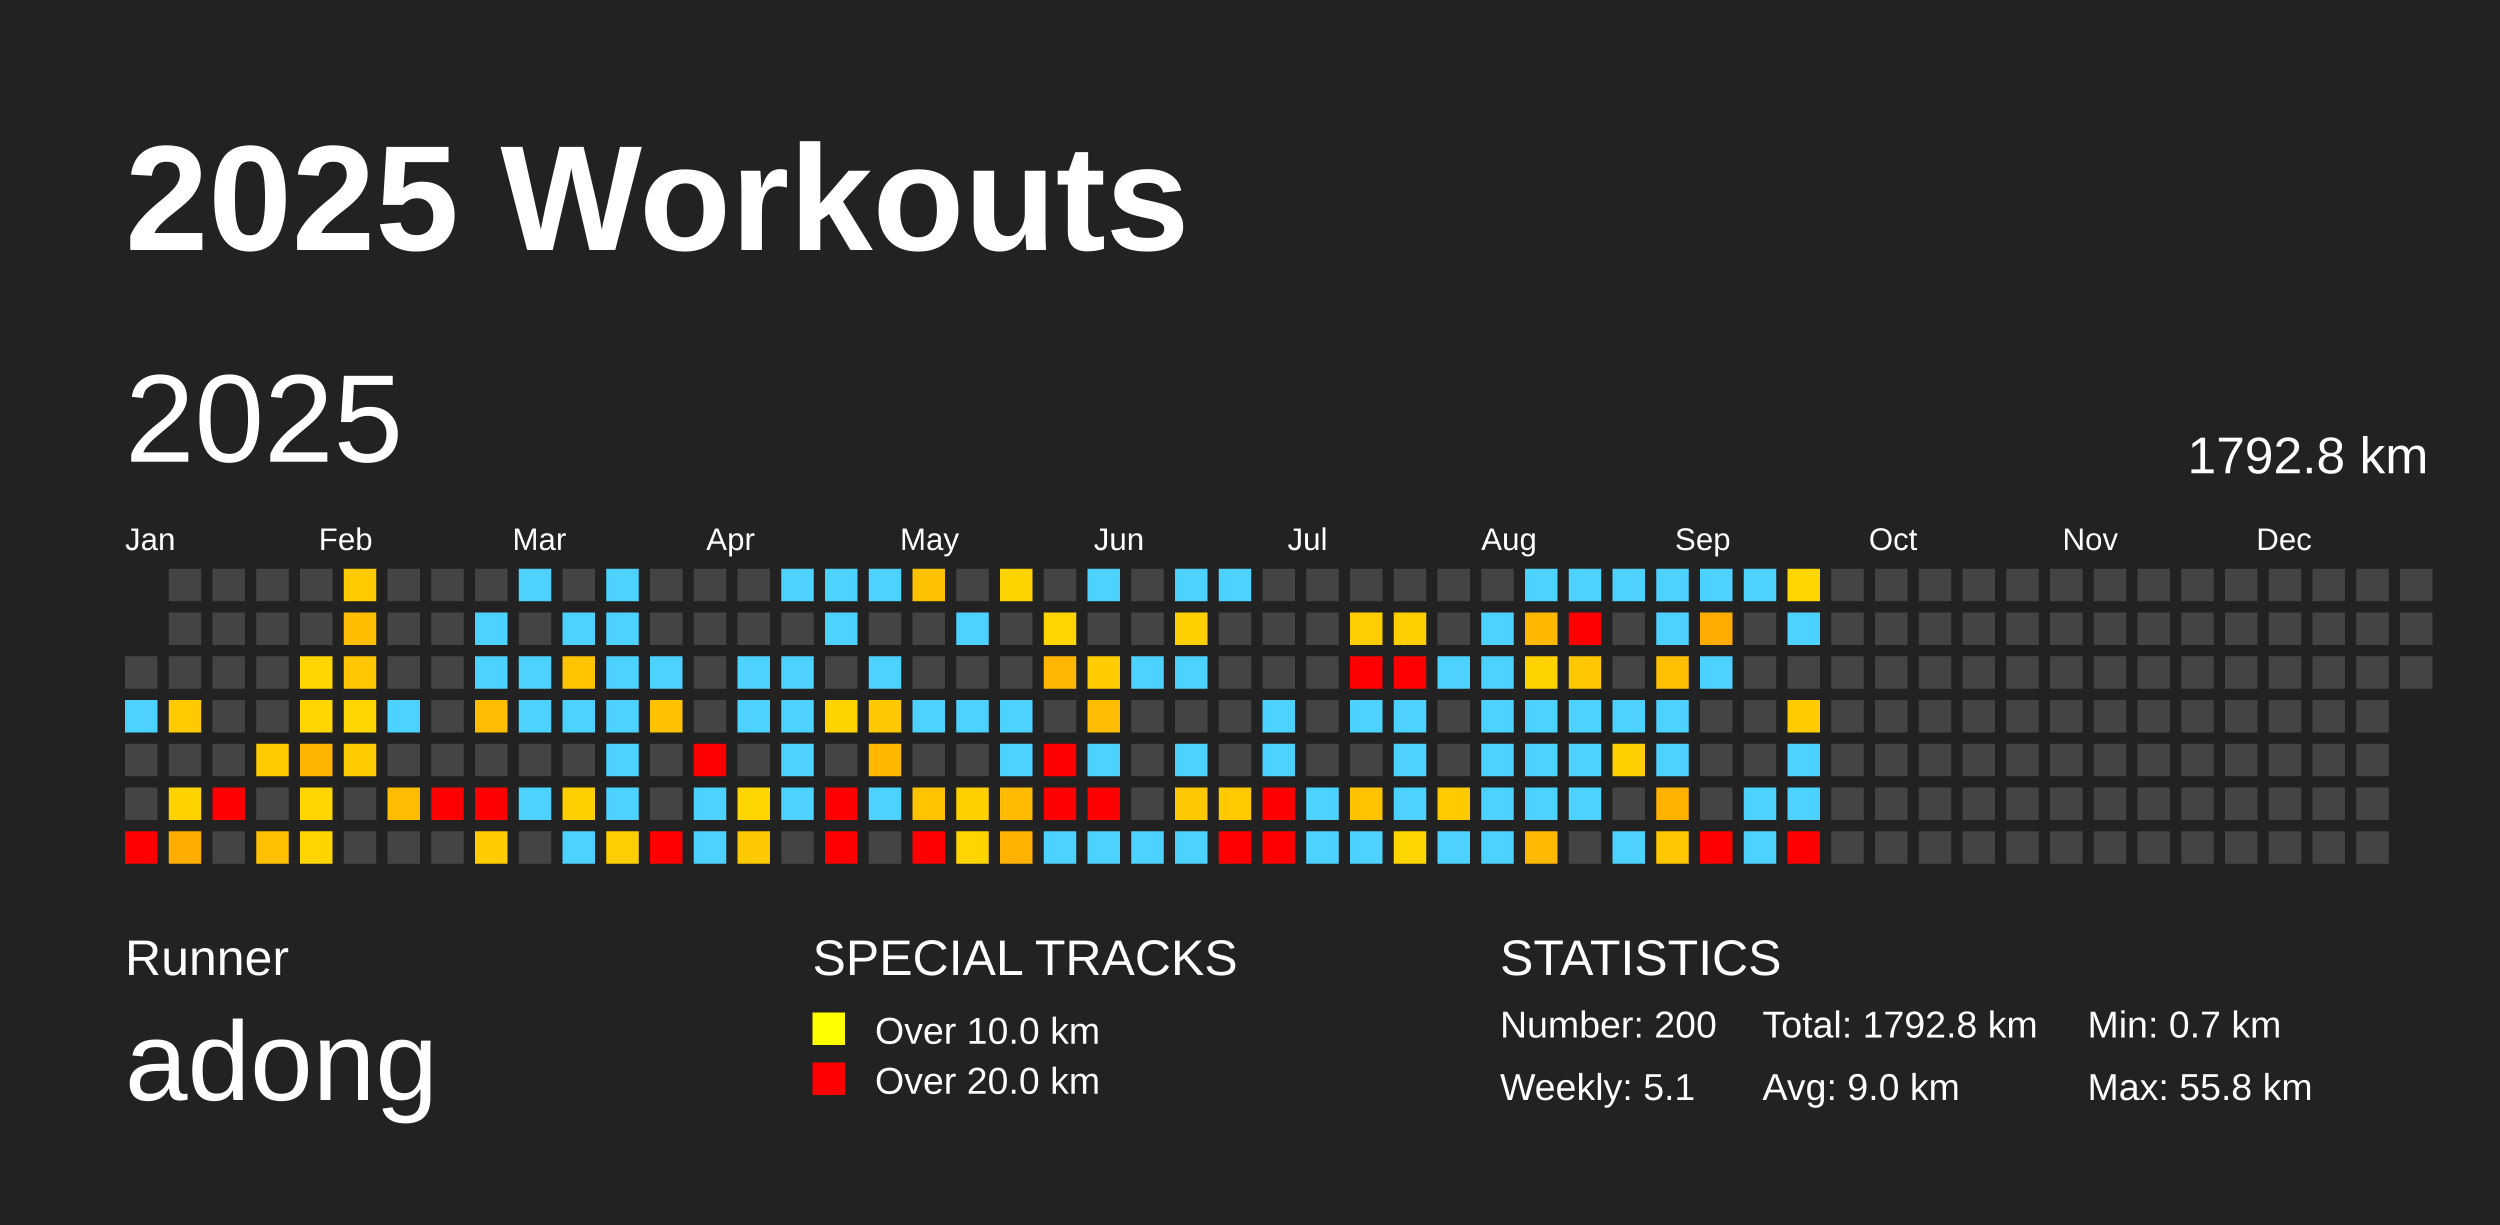
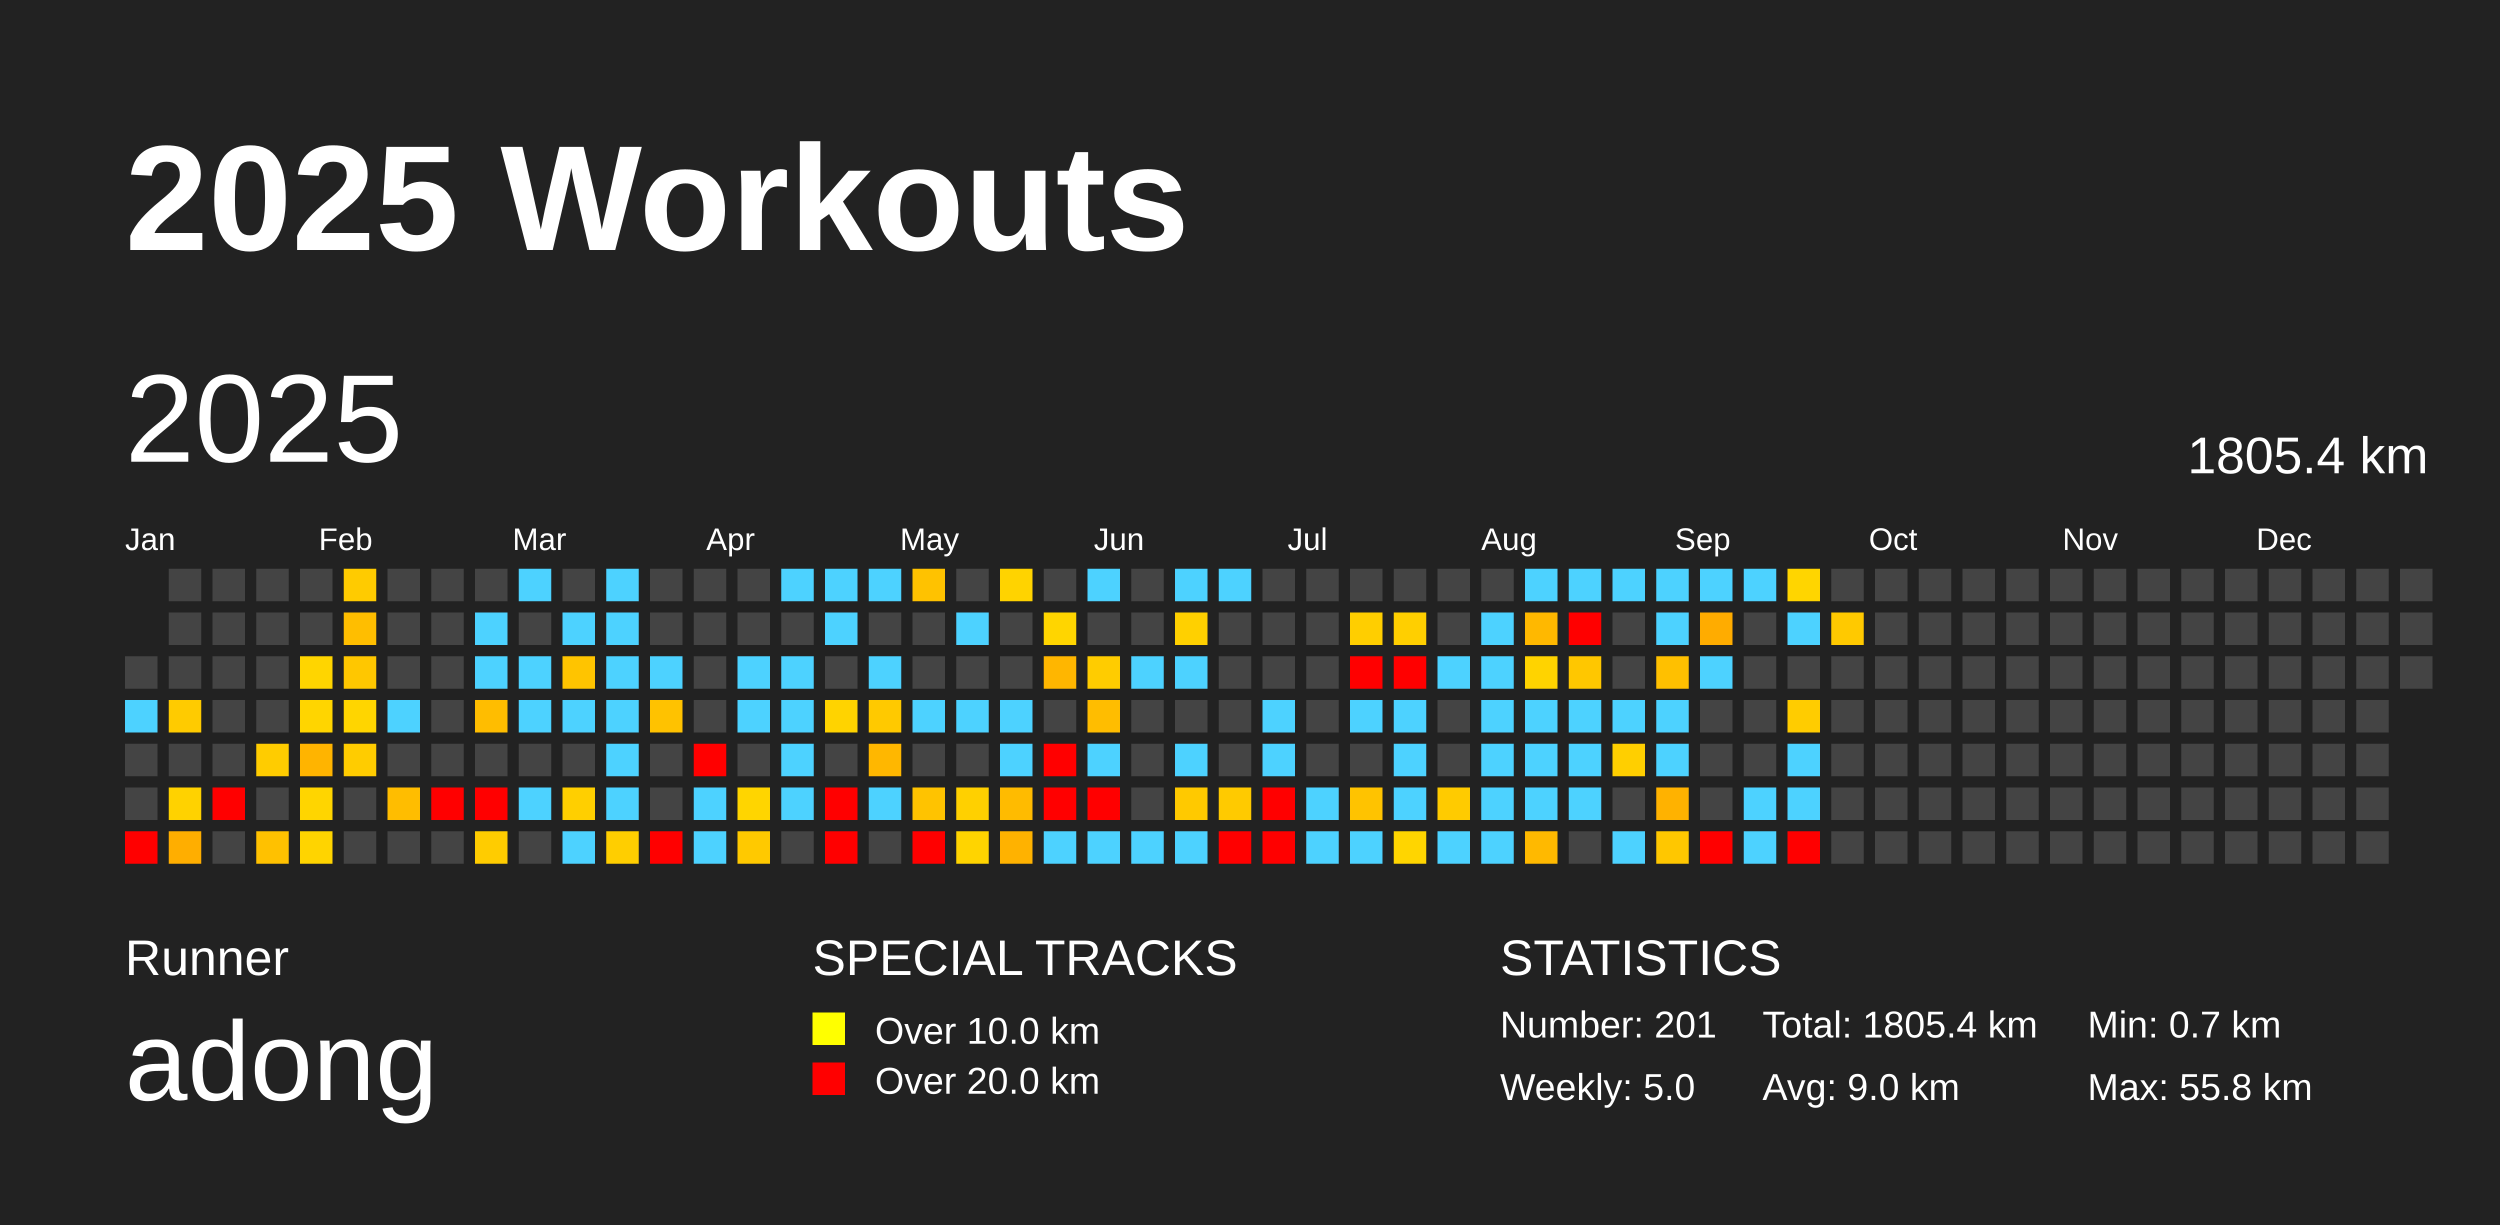
<svg xmlns="http://www.w3.org/2000/svg" baseProfile="full" height="98mm" version="1.1" viewBox="0,0,200,98" width="200mm">
  <defs />
  <rect fill="#222222" height="98" width="200" x="0" y="0" />
  <text fill="#FFFFFF" style="font-size:12px; font-family:Arial; font-weight:bold;" x="10" y="20">2025 Workouts</text>
  <text fill="#FFFFFF" style="font-size:4px; font-family:Arial" x="10" y="78">Runner</text>
  <text fill="#FFFFFF" style="font-size:9px; font-family:Arial" x="10" y="88">adong</text>
  <text fill="#FFFFFF" style="font-size:4px; font-family:Arial" x="65" y="78">SPECIAL TRACKS</text>
  <rect fill="yellow" height="2.6" width="2.6" x="65" y="81" />
  <text fill="#FFFFFF" style="font-size:3px; font-family:Arial" x="70" y="83.5">Over 10.0 km</text>
  <rect fill="red" height="2.6" width="2.6" x="65" y="85" />
  <text fill="#FFFFFF" style="font-size:3px; font-family:Arial" x="70" y="87.5">Over 20.0 km</text>
  <text fill="#FFFFFF" style="font-size:4px; font-family:Arial" x="120" y="78">STATISTICS</text>
-   <text fill="#FFFFFF" style="font-size:3px; font-family:Arial" x="120" y="83">Number: 200</text>
-   <text fill="#FFFFFF" style="font-size:3px; font-family:Arial" x="120" y="88">Weekly: 5.1</text>
-   <text fill="#FFFFFF" style="font-size:3px; font-family:Arial" x="141" y="83">Total: 1792.8 km</text>
+   <text fill="#FFFFFF" style="font-size:3px; font-family:Arial" x="120" y="83">Number: 201</text>
+   <text fill="#FFFFFF" style="font-size:3px; font-family:Arial" x="120" y="88">Weekly: 5.0</text>
+   <text fill="#FFFFFF" style="font-size:3px; font-family:Arial" x="141" y="83">Total: 1805.4 km</text>
  <text fill="#FFFFFF" style="font-size:3px; font-family:Arial" x="141" y="88">Avg: 9.0 km</text>
  <text fill="#FFFFFF" style="font-size:3px; font-family:Arial" x="167" y="83">Min: 0.7 km</text>
  <text fill="#FFFFFF" style="font-size:3px; font-family:Arial" x="167" y="88">Max: 55.8 km</text>
  <text dominant-baseline="hanging" fill="#FFFFFF" style="font-size:10.0px; font-family:Arial;" x="10" y="30">2025</text>
-   <text dominant-baseline="hanging" fill="#FFFFFF" style="font-size:4.125px; font-family:Arial;" x="175" y="35">1792.8 km</text>
+   <text dominant-baseline="hanging" fill="#FFFFFF" style="font-size:4.125px; font-family:Arial;" x="175" y="35">1805.4 km</text>
  <text fill="#FFFFFF" style="font-size:2.5px; font-family:Arial" x="10.0" y="44">Jan</text>
  <text fill="#FFFFFF" style="font-size:2.5px; font-family:Arial" x="25.5" y="44">Feb</text>
  <text fill="#FFFFFF" style="font-size:2.5px; font-family:Arial" x="41.0" y="44">Mar</text>
  <text fill="#FFFFFF" style="font-size:2.5px; font-family:Arial" x="56.5" y="44">Apr</text>
  <text fill="#FFFFFF" style="font-size:2.5px; font-family:Arial" x="72.0" y="44">May</text>
  <text fill="#FFFFFF" style="font-size:2.5px; font-family:Arial" x="87.5" y="44">Jun</text>
  <text fill="#FFFFFF" style="font-size:2.5px; font-family:Arial" x="103.0" y="44">Jul</text>
  <text fill="#FFFFFF" style="font-size:2.5px; font-family:Arial" x="118.5" y="44">Aug</text>
  <text fill="#FFFFFF" style="font-size:2.5px; font-family:Arial" x="134.0" y="44">Sep</text>
  <text fill="#FFFFFF" style="font-size:2.5px; font-family:Arial" x="149.5" y="44">Oct</text>
  <text fill="#FFFFFF" style="font-size:2.5px; font-family:Arial" x="165.0" y="44">Nov</text>
  <text fill="#FFFFFF" style="font-size:2.5px; font-family:Arial" x="180.5" y="44">Dec</text>
  <rect fill="#444444" height="2.6" width="2.6" x="10.0" y="52.5" />
  <rect fill="#4dd2ff" height="2.6" width="2.6" x="10.0" y="56.0" />
  <rect fill="#444444" height="2.6" width="2.6" x="10.0" y="59.5" />
  <rect fill="#444444" height="2.6" width="2.6" x="10.0" y="63.0" />
  <rect fill="red" height="2.6" width="2.6" x="10.0" y="66.5" />
  <rect fill="#444444" height="2.6" width="2.6" x="13.5" y="45.5" />
  <rect fill="#444444" height="2.6" width="2.6" x="13.5" y="49.0" />
  <rect fill="#444444" height="2.6" width="2.6" x="13.5" y="52.5" />
  <rect fill="#ffcb00" height="2.6" width="2.6" x="13.5" y="56.0" />
  <rect fill="#444444" height="2.6" width="2.6" x="13.5" y="59.5" />
  <rect fill="#ffd200" height="2.6" width="2.6" x="13.5" y="63.0" />
  <rect fill="#ffae00" height="2.6" width="2.6" x="13.5" y="66.5" />
  <rect fill="#444444" height="2.6" width="2.6" x="17.0" y="45.5" />
  <rect fill="#444444" height="2.6" width="2.6" x="17.0" y="49.0" />
  <rect fill="#444444" height="2.6" width="2.6" x="17.0" y="52.5" />
  <rect fill="#444444" height="2.6" width="2.6" x="17.0" y="56.0" />
  <rect fill="#444444" height="2.6" width="2.6" x="17.0" y="59.5" />
  <rect fill="red" height="2.6" width="2.6" x="17.0" y="63.0" />
  <rect fill="#444444" height="2.6" width="2.6" x="17.0" y="66.5" />
  <rect fill="#444444" height="2.6" width="2.6" x="20.5" y="45.5" />
  <rect fill="#444444" height="2.6" width="2.6" x="20.5" y="49.0" />
  <rect fill="#444444" height="2.6" width="2.6" x="20.5" y="52.5" />
  <rect fill="#444444" height="2.6" width="2.6" x="20.5" y="56.0" />
  <rect fill="#ffcc00" height="2.6" width="2.6" x="20.5" y="59.5" />
  <rect fill="#444444" height="2.6" width="2.6" x="20.5" y="63.0" />
  <rect fill="#ffc100" height="2.6" width="2.6" x="20.5" y="66.5" />
  <rect fill="#444444" height="2.6" width="2.6" x="24.0" y="45.5" />
  <rect fill="#444444" height="2.6" width="2.6" x="24.0" y="49.0" />
  <rect fill="#ffd500" height="2.6" width="2.6" x="24.0" y="52.5" />
  <rect fill="#ffd500" height="2.6" width="2.6" x="24.0" y="56.0" />
  <rect fill="#ffb400" height="2.6" width="2.6" x="24.0" y="59.5" />
  <rect fill="#ffd500" height="2.6" width="2.6" x="24.0" y="63.0" />
  <rect fill="#ffd400" height="2.6" width="2.6" x="24.0" y="66.5" />
  <rect fill="#ffcb00" height="2.6" width="2.6" x="27.5" y="45.5" />
  <rect fill="#ffbe00" height="2.6" width="2.6" x="27.5" y="49.0" />
  <rect fill="#ffc700" height="2.6" width="2.6" x="27.5" y="52.5" />
  <rect fill="#ffd500" height="2.6" width="2.6" x="27.5" y="56.0" />
  <rect fill="#ffcc00" height="2.6" width="2.6" x="27.5" y="59.5" />
  <rect fill="#444444" height="2.6" width="2.6" x="27.5" y="63.0" />
  <rect fill="#444444" height="2.6" width="2.6" x="27.5" y="66.5" />
  <rect fill="#444444" height="2.6" width="2.6" x="31.0" y="45.5" />
  <rect fill="#444444" height="2.6" width="2.6" x="31.0" y="49.0" />
  <rect fill="#444444" height="2.6" width="2.6" x="31.0" y="52.5" />
  <rect fill="#4dd2ff" height="2.6" width="2.6" x="31.0" y="56.0" />
  <rect fill="#444444" height="2.6" width="2.6" x="31.0" y="59.5" />
  <rect fill="#ffbd00" height="2.6" width="2.6" x="31.0" y="63.0" />
  <rect fill="#444444" height="2.6" width="2.6" x="31.0" y="66.5" />
  <rect fill="#444444" height="2.6" width="2.6" x="34.5" y="45.5" />
  <rect fill="#444444" height="2.6" width="2.6" x="34.5" y="49.0" />
  <rect fill="#444444" height="2.6" width="2.6" x="34.5" y="52.5" />
  <rect fill="#444444" height="2.6" width="2.6" x="34.5" y="56.0" />
  <rect fill="#444444" height="2.6" width="2.6" x="34.5" y="59.5" />
  <rect fill="red" height="2.6" width="2.6" x="34.5" y="63.0" />
  <rect fill="#444444" height="2.6" width="2.6" x="34.5" y="66.5" />
  <rect fill="#444444" height="2.6" width="2.6" x="38.0" y="45.5" />
  <rect fill="#4dd2ff" height="2.6" width="2.6" x="38.0" y="49.0" />
  <rect fill="#4dd2ff" height="2.6" width="2.6" x="38.0" y="52.5" />
  <rect fill="#ffbd00" height="2.6" width="2.6" x="38.0" y="56.0" />
  <rect fill="#444444" height="2.6" width="2.6" x="38.0" y="59.5" />
  <rect fill="red" height="2.6" width="2.6" x="38.0" y="63.0" />
  <rect fill="#ffcc00" height="2.6" width="2.6" x="38.0" y="66.5" />
  <rect fill="#4dd2ff" height="2.6" width="2.6" x="41.5" y="45.5" />
  <rect fill="#444444" height="2.6" width="2.6" x="41.5" y="49.0" />
  <rect fill="#4dd2ff" height="2.6" width="2.6" x="41.5" y="52.5" />
  <rect fill="#4dd2ff" height="2.6" width="2.6" x="41.5" y="56.0" />
  <rect fill="#444444" height="2.6" width="2.6" x="41.5" y="59.5" />
  <rect fill="#4dd2ff" height="2.6" width="2.6" x="41.5" y="63.0" />
  <rect fill="#444444" height="2.6" width="2.6" x="41.5" y="66.5" />
  <rect fill="#444444" height="2.6" width="2.6" x="45.0" y="45.5" />
  <rect fill="#4dd2ff" height="2.6" width="2.6" x="45.0" y="49.0" />
  <rect fill="#ffc400" height="2.6" width="2.6" x="45.0" y="52.5" />
  <rect fill="#4dd2ff" height="2.6" width="2.6" x="45.0" y="56.0" />
  <rect fill="#444444" height="2.6" width="2.6" x="45.0" y="59.5" />
  <rect fill="#ffcf00" height="2.6" width="2.6" x="45.0" y="63.0" />
  <rect fill="#4dd2ff" height="2.6" width="2.6" x="45.0" y="66.5" />
  <rect fill="#4dd2ff" height="2.6" width="2.6" x="48.5" y="45.5" />
  <rect fill="#4dd2ff" height="2.6" width="2.6" x="48.5" y="49.0" />
  <rect fill="#4dd2ff" height="2.6" width="2.6" x="48.5" y="52.5" />
  <rect fill="#4dd2ff" height="2.6" width="2.6" x="48.5" y="56.0" />
  <rect fill="#4dd2ff" height="2.6" width="2.6" x="48.5" y="59.5" />
  <rect fill="#4dd2ff" height="2.6" width="2.6" x="48.5" y="63.0" />
  <rect fill="#ffce00" height="2.6" width="2.6" x="48.5" y="66.5" />
  <rect fill="#444444" height="2.6" width="2.6" x="52.0" y="45.5" />
  <rect fill="#444444" height="2.6" width="2.6" x="52.0" y="49.0" />
  <rect fill="#4dd2ff" height="2.6" width="2.6" x="52.0" y="52.5" />
  <rect fill="#ffc200" height="2.6" width="2.6" x="52.0" y="56.0" />
  <rect fill="#444444" height="2.6" width="2.6" x="52.0" y="59.5" />
  <rect fill="#444444" height="2.6" width="2.6" x="52.0" y="63.0" />
  <rect fill="red" height="2.6" width="2.6" x="52.0" y="66.5" />
  <rect fill="#444444" height="2.6" width="2.6" x="55.5" y="45.5" />
  <rect fill="#444444" height="2.6" width="2.6" x="55.5" y="49.0" />
  <rect fill="#444444" height="2.6" width="2.6" x="55.5" y="52.5" />
  <rect fill="#444444" height="2.6" width="2.6" x="55.5" y="56.0" />
  <rect fill="red" height="2.6" width="2.6" x="55.5" y="59.5" />
  <rect fill="#4dd2ff" height="2.6" width="2.6" x="55.5" y="63.0" />
  <rect fill="#4dd2ff" height="2.6" width="2.6" x="55.5" y="66.5" />
  <rect fill="#444444" height="2.6" width="2.6" x="59.0" y="45.5" />
  <rect fill="#444444" height="2.6" width="2.6" x="59.0" y="49.0" />
  <rect fill="#4dd2ff" height="2.6" width="2.6" x="59.0" y="52.5" />
  <rect fill="#4dd2ff" height="2.6" width="2.6" x="59.0" y="56.0" />
  <rect fill="#444444" height="2.6" width="2.6" x="59.0" y="59.5" />
  <rect fill="#ffd500" height="2.6" width="2.6" x="59.0" y="63.0" />
  <rect fill="#ffc900" height="2.6" width="2.6" x="59.0" y="66.5" />
  <rect fill="#4dd2ff" height="2.6" width="2.6" x="62.5" y="45.5" />
  <rect fill="#444444" height="2.6" width="2.6" x="62.5" y="49.0" />
  <rect fill="#4dd2ff" height="2.6" width="2.6" x="62.5" y="52.5" />
  <rect fill="#4dd2ff" height="2.6" width="2.6" x="62.5" y="56.0" />
  <rect fill="#4dd2ff" height="2.6" width="2.6" x="62.5" y="59.5" />
  <rect fill="#4dd2ff" height="2.6" width="2.6" x="62.5" y="63.0" />
  <rect fill="#444444" height="2.6" width="2.6" x="62.5" y="66.5" />
  <rect fill="#4dd2ff" height="2.6" width="2.6" x="66.0" y="45.5" />
  <rect fill="#4dd2ff" height="2.6" width="2.6" x="66.0" y="49.0" />
  <rect fill="#444444" height="2.6" width="2.6" x="66.0" y="52.5" />
  <rect fill="#ffd300" height="2.6" width="2.6" x="66.0" y="56.0" />
  <rect fill="#444444" height="2.6" width="2.6" x="66.0" y="59.5" />
  <rect fill="red" height="2.6" width="2.6" x="66.0" y="63.0" />
  <rect fill="red" height="2.6" width="2.6" x="66.0" y="66.5" />
  <rect fill="#4dd2ff" height="2.6" width="2.6" x="69.5" y="45.5" />
  <rect fill="#444444" height="2.6" width="2.6" x="69.5" y="49.0" />
  <rect fill="#4dd2ff" height="2.6" width="2.6" x="69.5" y="52.5" />
  <rect fill="#ffc900" height="2.6" width="2.6" x="69.5" y="56.0" />
  <rect fill="#ffb700" height="2.6" width="2.6" x="69.5" y="59.5" />
  <rect fill="#4dd2ff" height="2.6" width="2.6" x="69.5" y="63.0" />
  <rect fill="#444444" height="2.6" width="2.6" x="69.5" y="66.5" />
  <rect fill="#ffc200" height="2.6" width="2.6" x="73.0" y="45.5" />
  <rect fill="#444444" height="2.6" width="2.6" x="73.0" y="49.0" />
  <rect fill="#444444" height="2.6" width="2.6" x="73.0" y="52.5" />
  <rect fill="#4dd2ff" height="2.6" width="2.6" x="73.0" y="56.0" />
  <rect fill="#444444" height="2.6" width="2.6" x="73.0" y="59.5" />
  <rect fill="#ffc300" height="2.6" width="2.6" x="73.0" y="63.0" />
  <rect fill="red" height="2.6" width="2.6" x="73.0" y="66.5" />
  <rect fill="#444444" height="2.6" width="2.6" x="76.5" y="45.5" />
  <rect fill="#4dd2ff" height="2.6" width="2.6" x="76.5" y="49.0" />
  <rect fill="#444444" height="2.6" width="2.6" x="76.5" y="52.5" />
  <rect fill="#4dd2ff" height="2.6" width="2.6" x="76.5" y="56.0" />
  <rect fill="#444444" height="2.6" width="2.6" x="76.5" y="59.5" />
  <rect fill="#ffd000" height="2.6" width="2.6" x="76.5" y="63.0" />
  <rect fill="#ffd400" height="2.6" width="2.6" x="76.5" y="66.5" />
  <rect fill="#ffd300" height="2.6" width="2.6" x="80.0" y="45.5" />
  <rect fill="#444444" height="2.6" width="2.6" x="80.0" y="49.0" />
  <rect fill="#444444" height="2.6" width="2.6" x="80.0" y="52.5" />
  <rect fill="#4dd2ff" height="2.6" width="2.6" x="80.0" y="56.0" />
  <rect fill="#4dd2ff" height="2.6" width="2.6" x="80.0" y="59.5" />
  <rect fill="#ffbb00" height="2.6" width="2.6" x="80.0" y="63.0" />
  <rect fill="#ffb200" height="2.6" width="2.6" x="80.0" y="66.5" />
  <rect fill="#444444" height="2.6" width="2.6" x="83.5" y="45.5" />
  <rect fill="#ffd500" height="2.6" width="2.6" x="83.5" y="49.0" />
  <rect fill="#ffb600" height="2.6" width="2.6" x="83.5" y="52.5" />
  <rect fill="#444444" height="2.6" width="2.6" x="83.5" y="56.0" />
  <rect fill="red" height="2.6" width="2.6" x="83.5" y="59.5" />
  <rect fill="red" height="2.6" width="2.6" x="83.5" y="63.0" />
  <rect fill="#4dd2ff" height="2.6" width="2.6" x="83.5" y="66.5" />
  <rect fill="#4dd2ff" height="2.6" width="2.6" x="87.0" y="45.5" />
  <rect fill="#444444" height="2.6" width="2.6" x="87.0" y="49.0" />
  <rect fill="#ffcc00" height="2.6" width="2.6" x="87.0" y="52.5" />
  <rect fill="#ffbd00" height="2.6" width="2.6" x="87.0" y="56.0" />
  <rect fill="#4dd2ff" height="2.6" width="2.6" x="87.0" y="59.5" />
  <rect fill="red" height="2.6" width="2.6" x="87.0" y="63.0" />
  <rect fill="#4dd2ff" height="2.6" width="2.6" x="87.0" y="66.5" />
  <rect fill="#444444" height="2.6" width="2.6" x="90.5" y="45.5" />
  <rect fill="#444444" height="2.6" width="2.6" x="90.5" y="49.0" />
  <rect fill="#4dd2ff" height="2.6" width="2.6" x="90.5" y="52.5" />
  <rect fill="#444444" height="2.6" width="2.6" x="90.5" y="56.0" />
  <rect fill="#444444" height="2.6" width="2.6" x="90.5" y="59.5" />
  <rect fill="#444444" height="2.6" width="2.6" x="90.5" y="63.0" />
  <rect fill="#4dd2ff" height="2.6" width="2.6" x="90.5" y="66.5" />
  <rect fill="#4dd2ff" height="2.6" width="2.6" x="94.0" y="45.5" />
  <rect fill="#ffd000" height="2.6" width="2.6" x="94.0" y="49.0" />
  <rect fill="#4dd2ff" height="2.6" width="2.6" x="94.0" y="52.5" />
  <rect fill="#444444" height="2.6" width="2.6" x="94.0" y="56.0" />
  <rect fill="#4dd2ff" height="2.6" width="2.6" x="94.0" y="59.5" />
  <rect fill="#ffc900" height="2.6" width="2.6" x="94.0" y="63.0" />
  <rect fill="#4dd2ff" height="2.6" width="2.6" x="94.0" y="66.5" />
  <rect fill="#4dd2ff" height="2.6" width="2.6" x="97.5" y="45.5" />
  <rect fill="#444444" height="2.6" width="2.6" x="97.5" y="49.0" />
  <rect fill="#444444" height="2.6" width="2.6" x="97.5" y="52.5" />
  <rect fill="#444444" height="2.6" width="2.6" x="97.5" y="56.0" />
  <rect fill="#444444" height="2.6" width="2.6" x="97.5" y="59.5" />
  <rect fill="#ffca00" height="2.6" width="2.6" x="97.5" y="63.0" />
  <rect fill="red" height="2.6" width="2.6" x="97.5" y="66.5" />
  <rect fill="#444444" height="2.6" width="2.6" x="101.0" y="45.5" />
  <rect fill="#444444" height="2.6" width="2.6" x="101.0" y="49.0" />
  <rect fill="#444444" height="2.6" width="2.6" x="101.0" y="52.5" />
  <rect fill="#4dd2ff" height="2.6" width="2.6" x="101.0" y="56.0" />
  <rect fill="#4dd2ff" height="2.6" width="2.6" x="101.0" y="59.5" />
  <rect fill="red" height="2.6" width="2.6" x="101.0" y="63.0" />
  <rect fill="red" height="2.6" width="2.6" x="101.0" y="66.5" />
  <rect fill="#444444" height="2.6" width="2.6" x="104.5" y="45.5" />
  <rect fill="#444444" height="2.6" width="2.6" x="104.5" y="49.0" />
  <rect fill="#444444" height="2.6" width="2.6" x="104.5" y="52.5" />
  <rect fill="#444444" height="2.6" width="2.6" x="104.5" y="56.0" />
  <rect fill="#444444" height="2.6" width="2.6" x="104.5" y="59.5" />
  <rect fill="#4dd2ff" height="2.6" width="2.6" x="104.5" y="63.0" />
  <rect fill="#4dd2ff" height="2.6" width="2.6" x="104.5" y="66.5" />
  <rect fill="#444444" height="2.6" width="2.6" x="108.0" y="45.5" />
  <rect fill="#ffce00" height="2.6" width="2.6" x="108.0" y="49.0" />
  <rect fill="red" height="2.6" width="2.6" x="108.0" y="52.5" />
  <rect fill="#4dd2ff" height="2.6" width="2.6" x="108.0" y="56.0" />
  <rect fill="#444444" height="2.6" width="2.6" x="108.0" y="59.5" />
  <rect fill="#ffc300" height="2.6" width="2.6" x="108.0" y="63.0" />
  <rect fill="#4dd2ff" height="2.6" width="2.6" x="108.0" y="66.5" />
  <rect fill="#444444" height="2.6" width="2.6" x="111.5" y="45.5" />
  <rect fill="#ffcf00" height="2.6" width="2.6" x="111.5" y="49.0" />
  <rect fill="red" height="2.6" width="2.6" x="111.5" y="52.5" />
  <rect fill="#4dd2ff" height="2.6" width="2.6" x="111.5" y="56.0" />
  <rect fill="#4dd2ff" height="2.6" width="2.6" x="111.5" y="59.5" />
  <rect fill="#4dd2ff" height="2.6" width="2.6" x="111.5" y="63.0" />
  <rect fill="#ffd500" height="2.6" width="2.6" x="111.5" y="66.5" />
  <rect fill="#444444" height="2.6" width="2.6" x="115.0" y="45.5" />
  <rect fill="#444444" height="2.6" width="2.6" x="115.0" y="49.0" />
  <rect fill="#4dd2ff" height="2.6" width="2.6" x="115.0" y="52.5" />
  <rect fill="#444444" height="2.6" width="2.6" x="115.0" y="56.0" />
  <rect fill="#444444" height="2.6" width="2.6" x="115.0" y="59.5" />
  <rect fill="#ffcb00" height="2.6" width="2.6" x="115.0" y="63.0" />
  <rect fill="#4dd2ff" height="2.6" width="2.6" x="115.0" y="66.5" />
  <rect fill="#444444" height="2.6" width="2.6" x="118.5" y="45.5" />
  <rect fill="#4dd2ff" height="2.6" width="2.6" x="118.5" y="49.0" />
  <rect fill="#4dd2ff" height="2.6" width="2.6" x="118.5" y="52.5" />
  <rect fill="#4dd2ff" height="2.6" width="2.6" x="118.5" y="56.0" />
  <rect fill="#4dd2ff" height="2.6" width="2.6" x="118.5" y="59.5" />
  <rect fill="#4dd2ff" height="2.6" width="2.6" x="118.5" y="63.0" />
  <rect fill="#4dd2ff" height="2.6" width="2.6" x="118.5" y="66.5" />
  <rect fill="#4dd2ff" height="2.6" width="2.6" x="122.0" y="45.5" />
  <rect fill="#ffb800" height="2.6" width="2.6" x="122.0" y="49.0" />
  <rect fill="#ffd300" height="2.6" width="2.6" x="122.0" y="52.5" />
  <rect fill="#4dd2ff" height="2.6" width="2.6" x="122.0" y="56.0" />
  <rect fill="#4dd2ff" height="2.6" width="2.6" x="122.0" y="59.5" />
  <rect fill="#4dd2ff" height="2.6" width="2.6" x="122.0" y="63.0" />
  <rect fill="#ffb900" height="2.6" width="2.6" x="122.0" y="66.5" />
  <rect fill="#4dd2ff" height="2.6" width="2.6" x="125.5" y="45.5" />
  <rect fill="red" height="2.6" width="2.6" x="125.5" y="49.0" />
  <rect fill="#ffc700" height="2.6" width="2.6" x="125.5" y="52.5" />
  <rect fill="#4dd2ff" height="2.6" width="2.6" x="125.5" y="56.0" />
  <rect fill="#4dd2ff" height="2.6" width="2.6" x="125.5" y="59.5" />
  <rect fill="#4dd2ff" height="2.6" width="2.6" x="125.5" y="63.0" />
  <rect fill="#444444" height="2.6" width="2.6" x="125.5" y="66.5" />
  <rect fill="#4dd2ff" height="2.6" width="2.6" x="129.0" y="45.5" />
  <rect fill="#444444" height="2.6" width="2.6" x="129.0" y="49.0" />
  <rect fill="#444444" height="2.6" width="2.6" x="129.0" y="52.5" />
  <rect fill="#4dd2ff" height="2.6" width="2.6" x="129.0" y="56.0" />
  <rect fill="#ffcf00" height="2.6" width="2.6" x="129.0" y="59.5" />
  <rect fill="#444444" height="2.6" width="2.6" x="129.0" y="63.0" />
  <rect fill="#4dd2ff" height="2.6" width="2.6" x="129.0" y="66.5" />
  <rect fill="#4dd2ff" height="2.6" width="2.6" x="132.5" y="45.5" />
  <rect fill="#4dd2ff" height="2.6" width="2.6" x="132.5" y="49.0" />
  <rect fill="#ffc000" height="2.6" width="2.6" x="132.5" y="52.5" />
  <rect fill="#4dd2ff" height="2.6" width="2.6" x="132.5" y="56.0" />
  <rect fill="#4dd2ff" height="2.6" width="2.6" x="132.5" y="59.5" />
  <rect fill="#ffb200" height="2.6" width="2.6" x="132.5" y="63.0" />
  <rect fill="#ffc700" height="2.6" width="2.6" x="132.5" y="66.5" />
  <rect fill="#4dd2ff" height="2.6" width="2.6" x="136.0" y="45.5" />
  <rect fill="#ffac00" height="2.6" width="2.6" x="136.0" y="49.0" />
  <rect fill="#4dd2ff" height="2.6" width="2.6" x="136.0" y="52.5" />
  <rect fill="#444444" height="2.6" width="2.6" x="136.0" y="56.0" />
  <rect fill="#444444" height="2.6" width="2.6" x="136.0" y="59.5" />
  <rect fill="#444444" height="2.6" width="2.6" x="136.0" y="63.0" />
  <rect fill="red" height="2.6" width="2.6" x="136.0" y="66.5" />
  <rect fill="#4dd2ff" height="2.6" width="2.6" x="139.5" y="45.5" />
  <rect fill="#444444" height="2.6" width="2.6" x="139.5" y="49.0" />
  <rect fill="#444444" height="2.6" width="2.6" x="139.5" y="52.5" />
  <rect fill="#444444" height="2.6" width="2.6" x="139.5" y="56.0" />
  <rect fill="#444444" height="2.6" width="2.6" x="139.5" y="59.5" />
  <rect fill="#4dd2ff" height="2.6" width="2.6" x="139.5" y="63.0" />
  <rect fill="#4dd2ff" height="2.6" width="2.6" x="139.5" y="66.5" />
  <rect fill="#ffd500" height="2.6" width="2.6" x="143.0" y="45.5" />
  <rect fill="#4dd2ff" height="2.6" width="2.6" x="143.0" y="49.0" />
  <rect fill="#444444" height="2.6" width="2.6" x="143.0" y="52.5" />
  <rect fill="#ffcc00" height="2.6" width="2.6" x="143.0" y="56.0" />
  <rect fill="#4dd2ff" height="2.6" width="2.6" x="143.0" y="59.5" />
  <rect fill="#4dd2ff" height="2.6" width="2.6" x="143.0" y="63.0" />
  <rect fill="red" height="2.6" width="2.6" x="143.0" y="66.5" />
  <rect fill="#444444" height="2.6" width="2.6" x="146.5" y="45.5" />
-   <rect fill="#444444" height="2.6" width="2.6" x="146.5" y="49.0" />
+   <rect fill="#ffc900" height="2.6" width="2.6" x="146.5" y="49.0" />
  <rect fill="#444444" height="2.6" width="2.6" x="146.5" y="52.5" />
  <rect fill="#444444" height="2.6" width="2.6" x="146.5" y="56.0" />
  <rect fill="#444444" height="2.6" width="2.6" x="146.5" y="59.5" />
  <rect fill="#444444" height="2.6" width="2.6" x="146.5" y="63.0" />
  <rect fill="#444444" height="2.6" width="2.6" x="146.5" y="66.5" />
  <rect fill="#444444" height="2.6" width="2.6" x="150.0" y="45.5" />
  <rect fill="#444444" height="2.6" width="2.6" x="150.0" y="49.0" />
  <rect fill="#444444" height="2.6" width="2.6" x="150.0" y="52.5" />
  <rect fill="#444444" height="2.6" width="2.6" x="150.0" y="56.0" />
  <rect fill="#444444" height="2.6" width="2.6" x="150.0" y="59.5" />
  <rect fill="#444444" height="2.6" width="2.6" x="150.0" y="63.0" />
  <rect fill="#444444" height="2.6" width="2.6" x="150.0" y="66.5" />
  <rect fill="#444444" height="2.6" width="2.6" x="153.5" y="45.5" />
  <rect fill="#444444" height="2.6" width="2.6" x="153.5" y="49.0" />
  <rect fill="#444444" height="2.6" width="2.6" x="153.5" y="52.5" />
  <rect fill="#444444" height="2.6" width="2.6" x="153.5" y="56.0" />
  <rect fill="#444444" height="2.6" width="2.6" x="153.5" y="59.5" />
  <rect fill="#444444" height="2.6" width="2.6" x="153.5" y="63.0" />
  <rect fill="#444444" height="2.6" width="2.6" x="153.5" y="66.5" />
  <rect fill="#444444" height="2.6" width="2.6" x="157.0" y="45.5" />
  <rect fill="#444444" height="2.6" width="2.6" x="157.0" y="49.0" />
  <rect fill="#444444" height="2.6" width="2.6" x="157.0" y="52.5" />
  <rect fill="#444444" height="2.6" width="2.6" x="157.0" y="56.0" />
  <rect fill="#444444" height="2.6" width="2.6" x="157.0" y="59.5" />
  <rect fill="#444444" height="2.6" width="2.6" x="157.0" y="63.0" />
  <rect fill="#444444" height="2.6" width="2.6" x="157.0" y="66.5" />
  <rect fill="#444444" height="2.6" width="2.6" x="160.5" y="45.5" />
  <rect fill="#444444" height="2.6" width="2.6" x="160.5" y="49.0" />
  <rect fill="#444444" height="2.6" width="2.6" x="160.5" y="52.5" />
  <rect fill="#444444" height="2.6" width="2.6" x="160.5" y="56.0" />
  <rect fill="#444444" height="2.6" width="2.6" x="160.5" y="59.5" />
  <rect fill="#444444" height="2.6" width="2.6" x="160.5" y="63.0" />
  <rect fill="#444444" height="2.6" width="2.6" x="160.5" y="66.5" />
  <rect fill="#444444" height="2.6" width="2.6" x="164.0" y="45.5" />
  <rect fill="#444444" height="2.6" width="2.6" x="164.0" y="49.0" />
  <rect fill="#444444" height="2.6" width="2.6" x="164.0" y="52.5" />
  <rect fill="#444444" height="2.6" width="2.6" x="164.0" y="56.0" />
  <rect fill="#444444" height="2.6" width="2.6" x="164.0" y="59.5" />
  <rect fill="#444444" height="2.6" width="2.6" x="164.0" y="63.0" />
  <rect fill="#444444" height="2.6" width="2.6" x="164.0" y="66.5" />
  <rect fill="#444444" height="2.6" width="2.6" x="167.5" y="45.5" />
  <rect fill="#444444" height="2.6" width="2.6" x="167.5" y="49.0" />
  <rect fill="#444444" height="2.6" width="2.6" x="167.5" y="52.5" />
  <rect fill="#444444" height="2.6" width="2.6" x="167.5" y="56.0" />
  <rect fill="#444444" height="2.6" width="2.6" x="167.5" y="59.5" />
  <rect fill="#444444" height="2.6" width="2.6" x="167.5" y="63.0" />
  <rect fill="#444444" height="2.6" width="2.6" x="167.5" y="66.5" />
  <rect fill="#444444" height="2.6" width="2.6" x="171.0" y="45.5" />
  <rect fill="#444444" height="2.6" width="2.6" x="171.0" y="49.0" />
  <rect fill="#444444" height="2.6" width="2.6" x="171.0" y="52.5" />
  <rect fill="#444444" height="2.6" width="2.6" x="171.0" y="56.0" />
  <rect fill="#444444" height="2.6" width="2.6" x="171.0" y="59.5" />
  <rect fill="#444444" height="2.6" width="2.6" x="171.0" y="63.0" />
  <rect fill="#444444" height="2.6" width="2.6" x="171.0" y="66.5" />
  <rect fill="#444444" height="2.6" width="2.6" x="174.5" y="45.5" />
  <rect fill="#444444" height="2.6" width="2.6" x="174.5" y="49.0" />
  <rect fill="#444444" height="2.6" width="2.6" x="174.5" y="52.5" />
  <rect fill="#444444" height="2.6" width="2.6" x="174.5" y="56.0" />
  <rect fill="#444444" height="2.6" width="2.6" x="174.5" y="59.5" />
  <rect fill="#444444" height="2.6" width="2.6" x="174.5" y="63.0" />
  <rect fill="#444444" height="2.6" width="2.6" x="174.5" y="66.5" />
  <rect fill="#444444" height="2.6" width="2.6" x="178.0" y="45.5" />
  <rect fill="#444444" height="2.6" width="2.6" x="178.0" y="49.0" />
  <rect fill="#444444" height="2.6" width="2.6" x="178.0" y="52.5" />
  <rect fill="#444444" height="2.6" width="2.6" x="178.0" y="56.0" />
  <rect fill="#444444" height="2.6" width="2.6" x="178.0" y="59.5" />
  <rect fill="#444444" height="2.6" width="2.6" x="178.0" y="63.0" />
  <rect fill="#444444" height="2.6" width="2.6" x="178.0" y="66.5" />
  <rect fill="#444444" height="2.6" width="2.6" x="181.5" y="45.5" />
  <rect fill="#444444" height="2.6" width="2.6" x="181.5" y="49.0" />
  <rect fill="#444444" height="2.6" width="2.6" x="181.5" y="52.5" />
  <rect fill="#444444" height="2.6" width="2.6" x="181.5" y="56.0" />
  <rect fill="#444444" height="2.6" width="2.6" x="181.5" y="59.5" />
  <rect fill="#444444" height="2.6" width="2.6" x="181.5" y="63.0" />
  <rect fill="#444444" height="2.6" width="2.6" x="181.5" y="66.5" />
  <rect fill="#444444" height="2.6" width="2.6" x="185.0" y="45.5" />
  <rect fill="#444444" height="2.6" width="2.6" x="185.0" y="49.0" />
  <rect fill="#444444" height="2.6" width="2.6" x="185.0" y="52.5" />
  <rect fill="#444444" height="2.6" width="2.6" x="185.0" y="56.0" />
  <rect fill="#444444" height="2.6" width="2.6" x="185.0" y="59.5" />
  <rect fill="#444444" height="2.6" width="2.6" x="185.0" y="63.0" />
  <rect fill="#444444" height="2.6" width="2.6" x="185.0" y="66.5" />
  <rect fill="#444444" height="2.6" width="2.6" x="188.5" y="45.5" />
  <rect fill="#444444" height="2.6" width="2.6" x="188.5" y="49.0" />
  <rect fill="#444444" height="2.6" width="2.6" x="188.5" y="52.5" />
  <rect fill="#444444" height="2.6" width="2.6" x="188.5" y="56.0" />
  <rect fill="#444444" height="2.6" width="2.6" x="188.5" y="59.5" />
  <rect fill="#444444" height="2.6" width="2.6" x="188.5" y="63.0" />
  <rect fill="#444444" height="2.6" width="2.6" x="188.5" y="66.5" />
  <rect fill="#444444" height="2.6" width="2.6" x="192.0" y="45.5" />
  <rect fill="#444444" height="2.6" width="2.6" x="192.0" y="49.0" />
  <rect fill="#444444" height="2.6" width="2.6" x="192.0" y="52.5" />
</svg>
